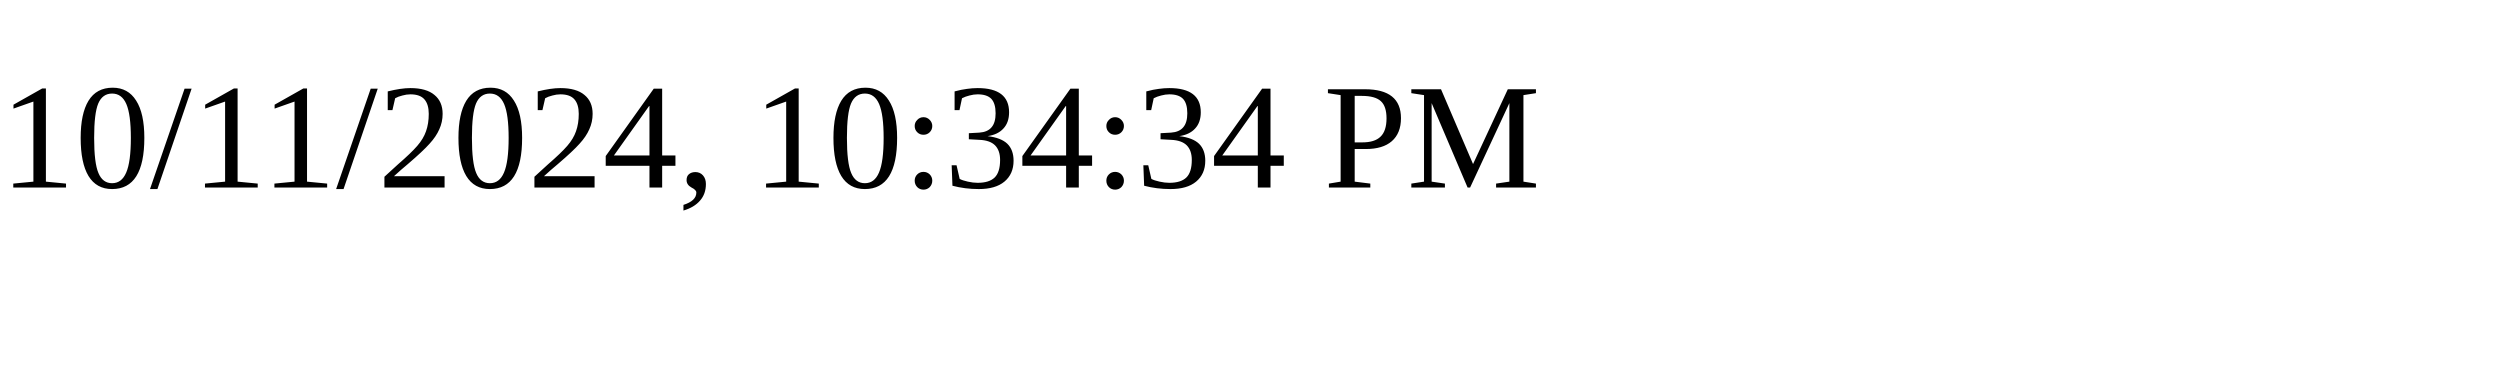
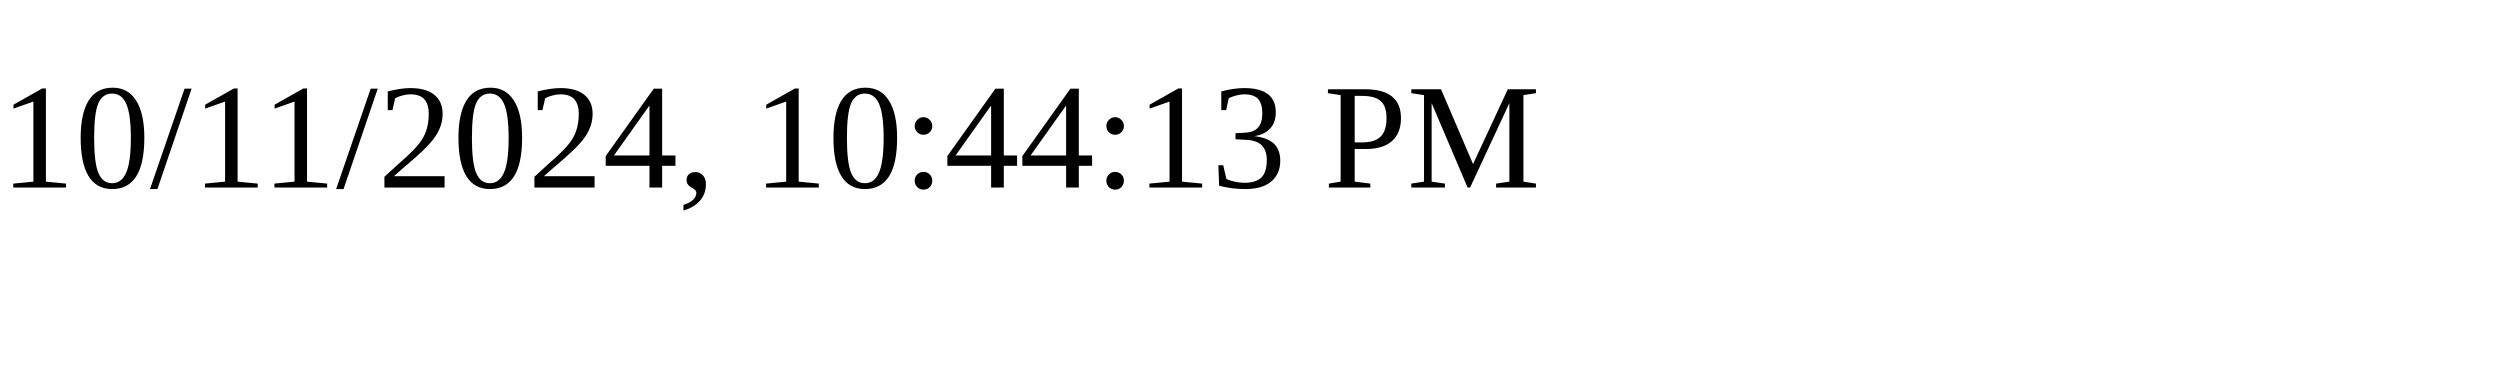
<svg xmlns="http://www.w3.org/2000/svg" height="30" width="200">
-   <text x="0" y="15">10/11/2024, 10:34:34 PM</text>
+   <text x="0" y="15">10/11/2024, 10:44:13 PM</text>
</svg>
